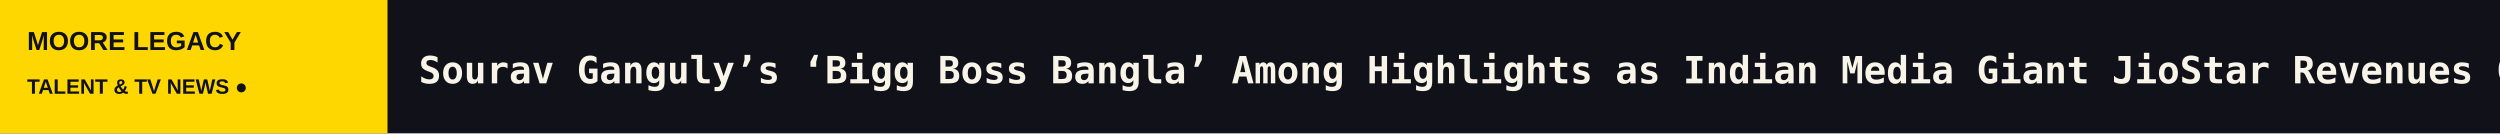
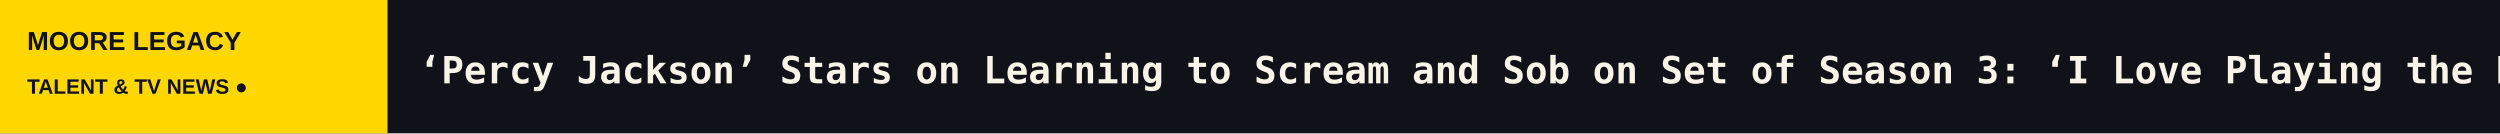
<svg xmlns="http://www.w3.org/2000/svg" width="1200" height="64" viewBox="0 0 1200 64" role="img" aria-label="MOORE LEGACY scrolling headlines">
  <rect width="1200" height="64" fill="#111119" />
  <rect width="186" height="64" fill="#FFD700" />
  <text x="13" y="24" fill="#111119" font-size="12.5" font-family="Arial,sans-serif" font-weight="800">MOORE LEGACY</text>
  <text x="13" y="45" fill="#111119" font-size="10" font-family="Arial,sans-serif" font-weight="800">TALENT &amp; TV NEWS  ●</text>
  <defs>
    <clipPath id="window">
      <rect x="186" y="0" width="1014" height="64" />
    </clipPath>
  </defs>
  <g clip-path="url(#window)">
    <g>
-       <text x="201" y="40" font-size="18" font-weight="600" font-family="monospace" fill="#F8F4E8" textLength="5546" lengthAdjust="spacing">Sourav Ganguly’s ‘Bigg Boss Bangla’ Among Highlights as Indian Media Giant JioStar Revenues Climb 10%   ◆   Bill Maher Fact-Checks Kid Rock After He Compares Abdul El-Sayed to 9/11 Hijackers on ‘Real Time’   ◆   Bill Maher Fires Back at Trump by Comparing Him to Taylor Swift   ◆   ‘Kelly Clarkson Show,’ ‘General Hospital,’ ‘Beyond the Gates’ Lead Daytime Emmys 2026 Winners   ◆   Two Arrested in Murder of ‘SNL’ Writer’s Sister   ◆   Selma Blair Apologizes for Plane Incident: ‘I Am So Sorry’   ◆   </text>
-       <text x="5747" y="40" font-size="18" font-weight="600" font-family="monospace" fill="#F8F4E8" textLength="5546" lengthAdjust="spacing">Sourav Ganguly’s ‘Bigg Boss Bangla’ Among Highlights as Indian Media Giant JioStar Revenues Climb 10%   ◆   Bill Maher Fact-Checks Kid Rock After He Compares Abdul El-Sayed to 9/11 Hijackers on ‘Real Time’   ◆   Bill Maher Fires Back at Trump by Comparing Him to Taylor Swift   ◆   ‘Kelly Clarkson Show,’ ‘General Hospital,’ ‘Beyond the Gates’ Lead Daytime Emmys 2026 Winners   ◆   Two Arrested in Murder of ‘SNL’ Writer’s Sister   ◆   Selma Blair Apologizes for Plane Incident: ‘I Am So Sorry’   ◆   </text>
-       <animateTransform attributeName="transform" type="translate" from="0 0" to="-5546 0" dur="82s" repeatCount="indefinite" />
+       <text x="201" y="40" font-size="18" font-weight="600" font-family="monospace" fill="#F8F4E8" textLength="7174" lengthAdjust="spacing">‘Percy Jackson’ Stars on Learning to Scream and Sob on Set of Season 3: ‘I Love Playing the Dark Type of Scenes’   ◆   Joshua Jackson Teases ‘Sex, Drugs and Rock ‘n’ Roll’ in New HBO Max Series ‘How to Survive Without Me’: ‘I’m Getting Too Old For This S—’   ◆   Producer Will Packer Stumps to Get Out the Vote and Launch a Private HBCU Fundraising Campaign   ◆   ‘It: Welcome to Derry’ Surprise Halloween Episode Drops on HBO Max   ◆   Sourav Ganguly’s ‘Bigg Boss Bangla’ Among Highlights as Indian Media Giant JioStar Revenues Climb 10%   ◆   Bill Maher Fact-Checks Kid Rock After He Compares Abdul El-Sayed to 9/11 Hijackers on ‘Real Time’   ◆   </text>
+       <text x="7375" y="40" font-size="18" font-weight="600" font-family="monospace" fill="#F8F4E8" textLength="7174" lengthAdjust="spacing">‘Percy Jackson’ Stars on Learning to Scream and Sob on Set of Season 3: ‘I Love Playing the Dark Type of Scenes’   ◆   Joshua Jackson Teases ‘Sex, Drugs and Rock ‘n’ Roll’ in New HBO Max Series ‘How to Survive Without Me’: ‘I’m Getting Too Old For This S—’   ◆   Producer Will Packer Stumps to Get Out the Vote and Launch a Private HBCU Fundraising Campaign   ◆   ‘It: Welcome to Derry’ Surprise Halloween Episode Drops on HBO Max   ◆   Sourav Ganguly’s ‘Bigg Boss Bangla’ Among Highlights as Indian Media Giant JioStar Revenues Climb 10%   ◆   Bill Maher Fact-Checks Kid Rock After He Compares Abdul El-Sayed to 9/11 Hijackers on ‘Real Time’   ◆   </text>
+       <animateTransform attributeName="transform" type="translate" from="0 0" to="-7174 0" dur="106s" repeatCount="indefinite" />
    </g>
  </g>
</svg>
